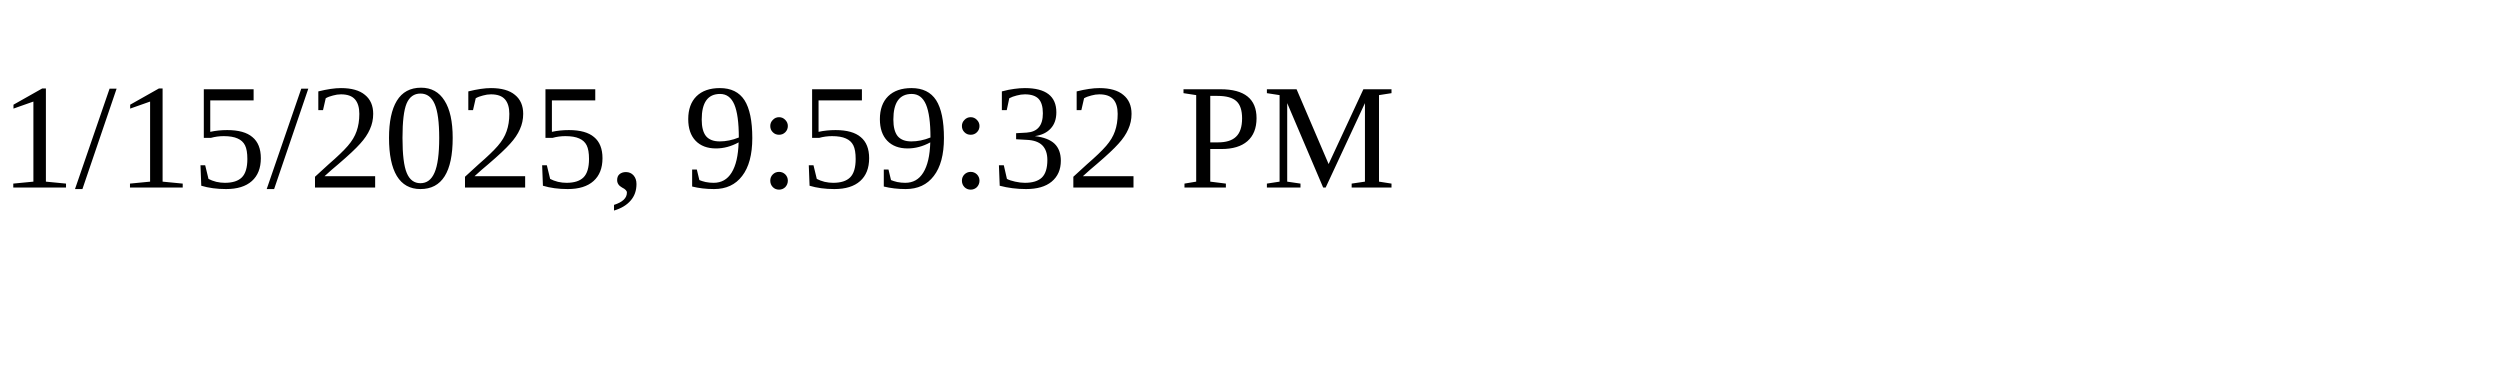
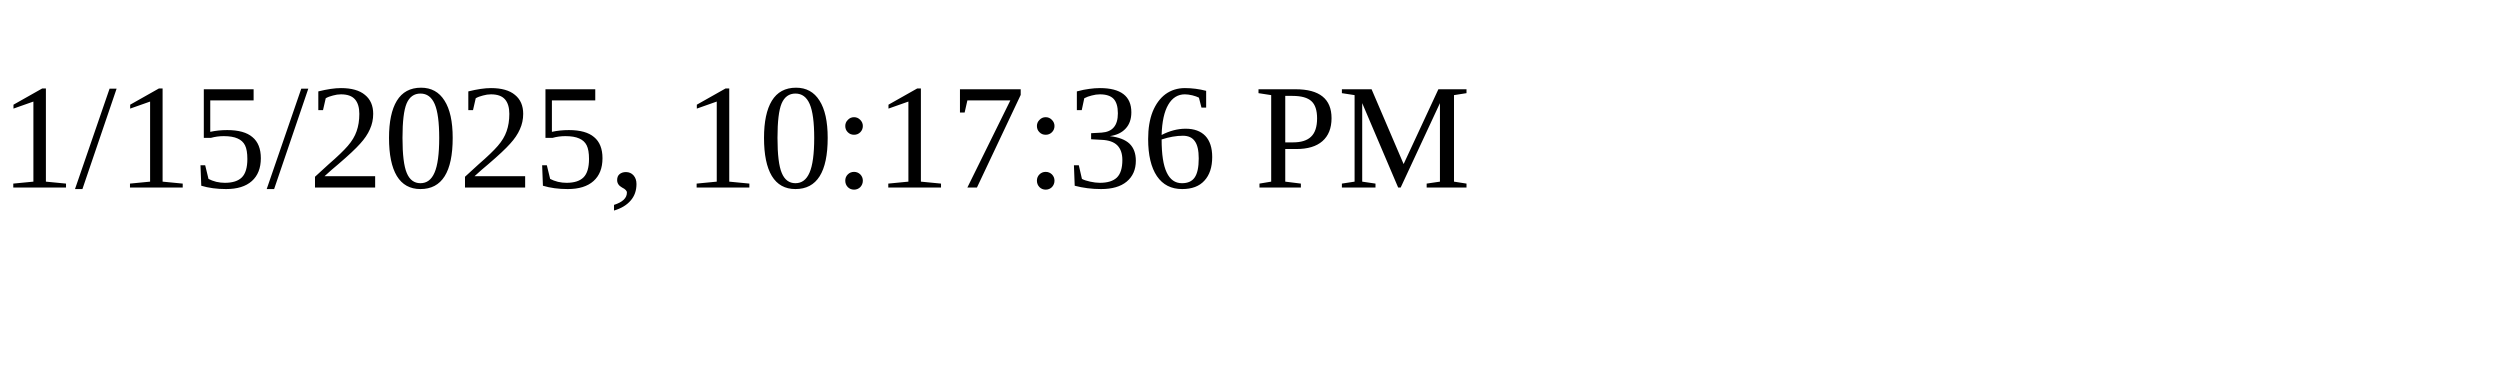
<svg xmlns="http://www.w3.org/2000/svg" height="30" width="200">
-   <text x="0" y="15">1/15/2025, 9:59:32 PM</text>
+   <text x="0" y="15">1/15/2025, 10:17:36 PM</text>
</svg>
